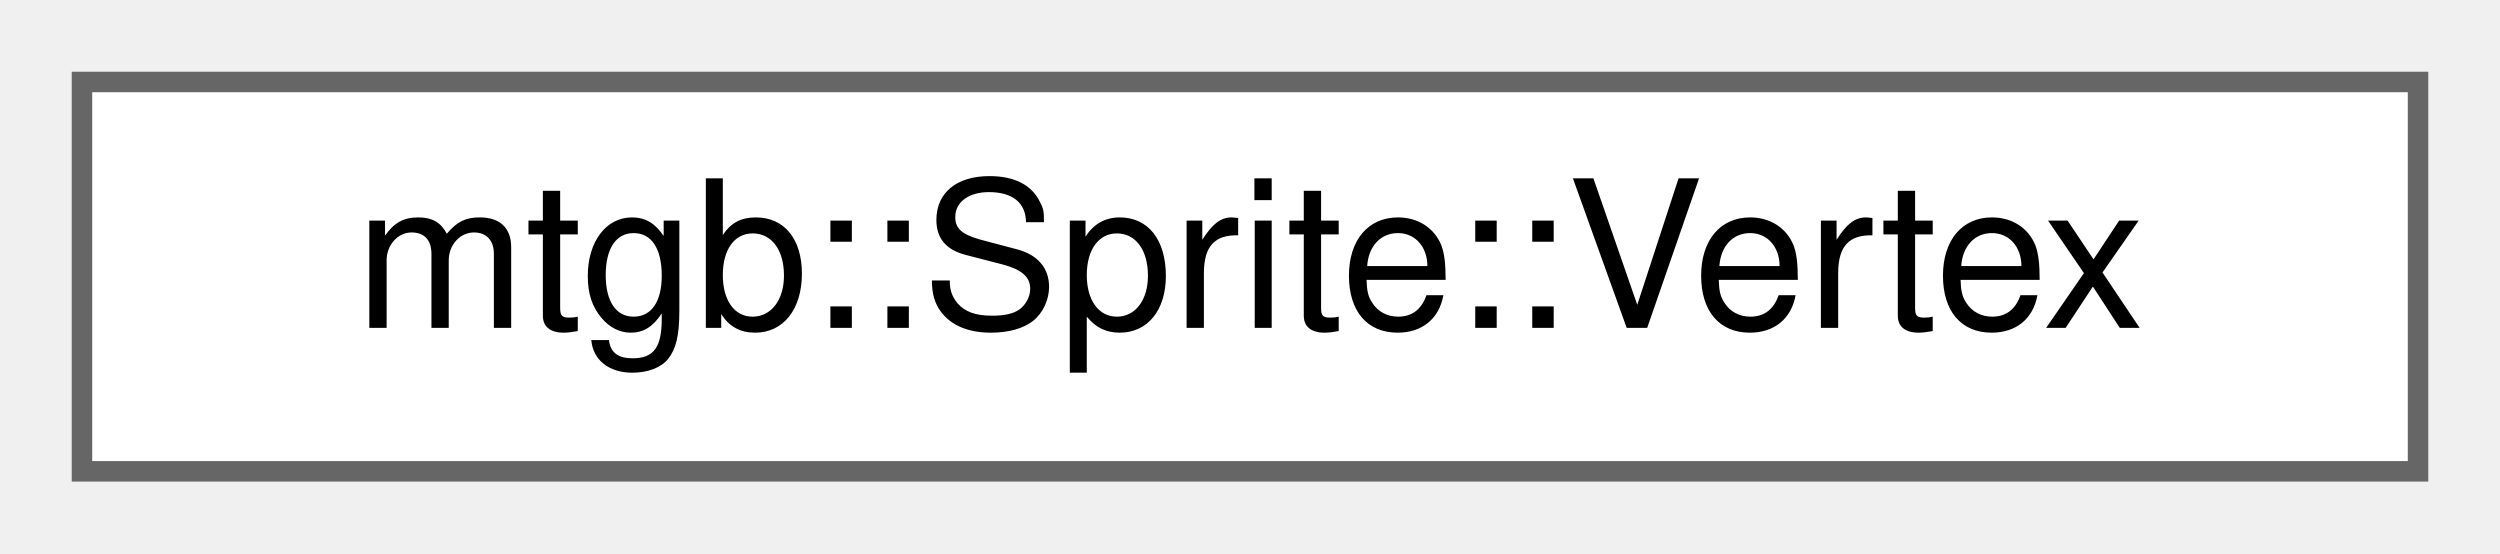
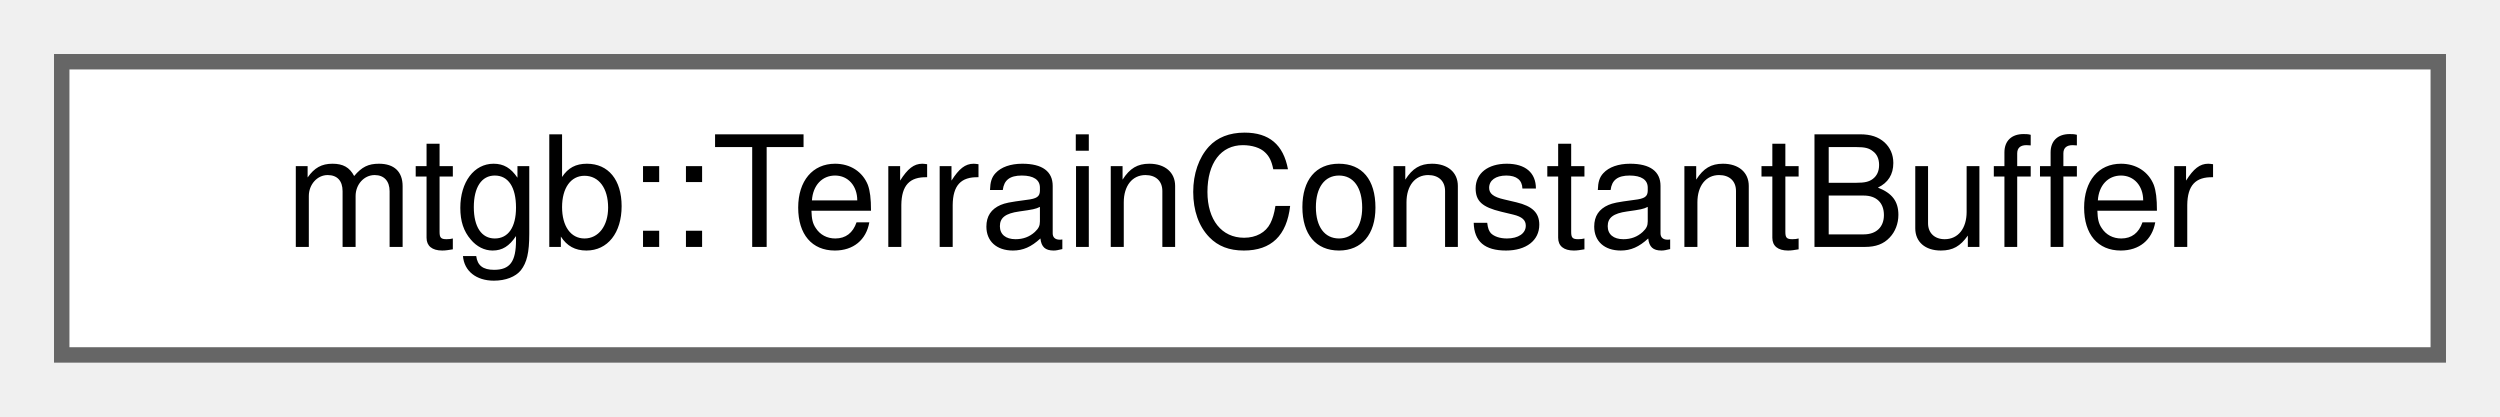
- <svg xmlns="http://www.w3.org/2000/svg" xmlns:xlink="http://www.w3.org/1999/xlink" width="122pt" height="27pt" viewBox="0.00 0.00 122.00 27.00">
+ <svg xmlns="http://www.w3.org/2000/svg" xmlns:xlink="http://www.w3.org/1999/xlink" width="162pt" height="27pt" viewBox="0.00 0.00 162.00 27.00">
  <g id="graph0" class="graph" transform="scale(1 1) rotate(0) translate(4 23)">
    <g id="node1" class="node">
      <g id="a_node1">
-         <a xlink:href="structmtgb_1_1Sprite_1_1Vertex.html" target="_top" xlink:title="頂点情報">
-           <polygon fill="white" stroke="#666666" points="114,-19 0,-19 0,0 114,0 114,-19" />
-           <text text-anchor="middle" x="57" y="-7" font-family="Helvetica,sans-Serif" font-size="10.00">mtgb::Sprite::Vertex</text>
+         <a xlink:href="structmtgb_1_1TerrainConstantBuffer.html" target="_top" xlink:title=" ">
+           <polygon fill="white" stroke="#666666" points="154,-19 0,-19 0,0 154,0 154,-19" />
+           <text text-anchor="middle" x="77" y="-7" font-family="Helvetica,sans-Serif" font-size="10.00">mtgb::TerrainConstantBuffer</text>
        </a>
      </g>
    </g>
  </g>
</svg>
